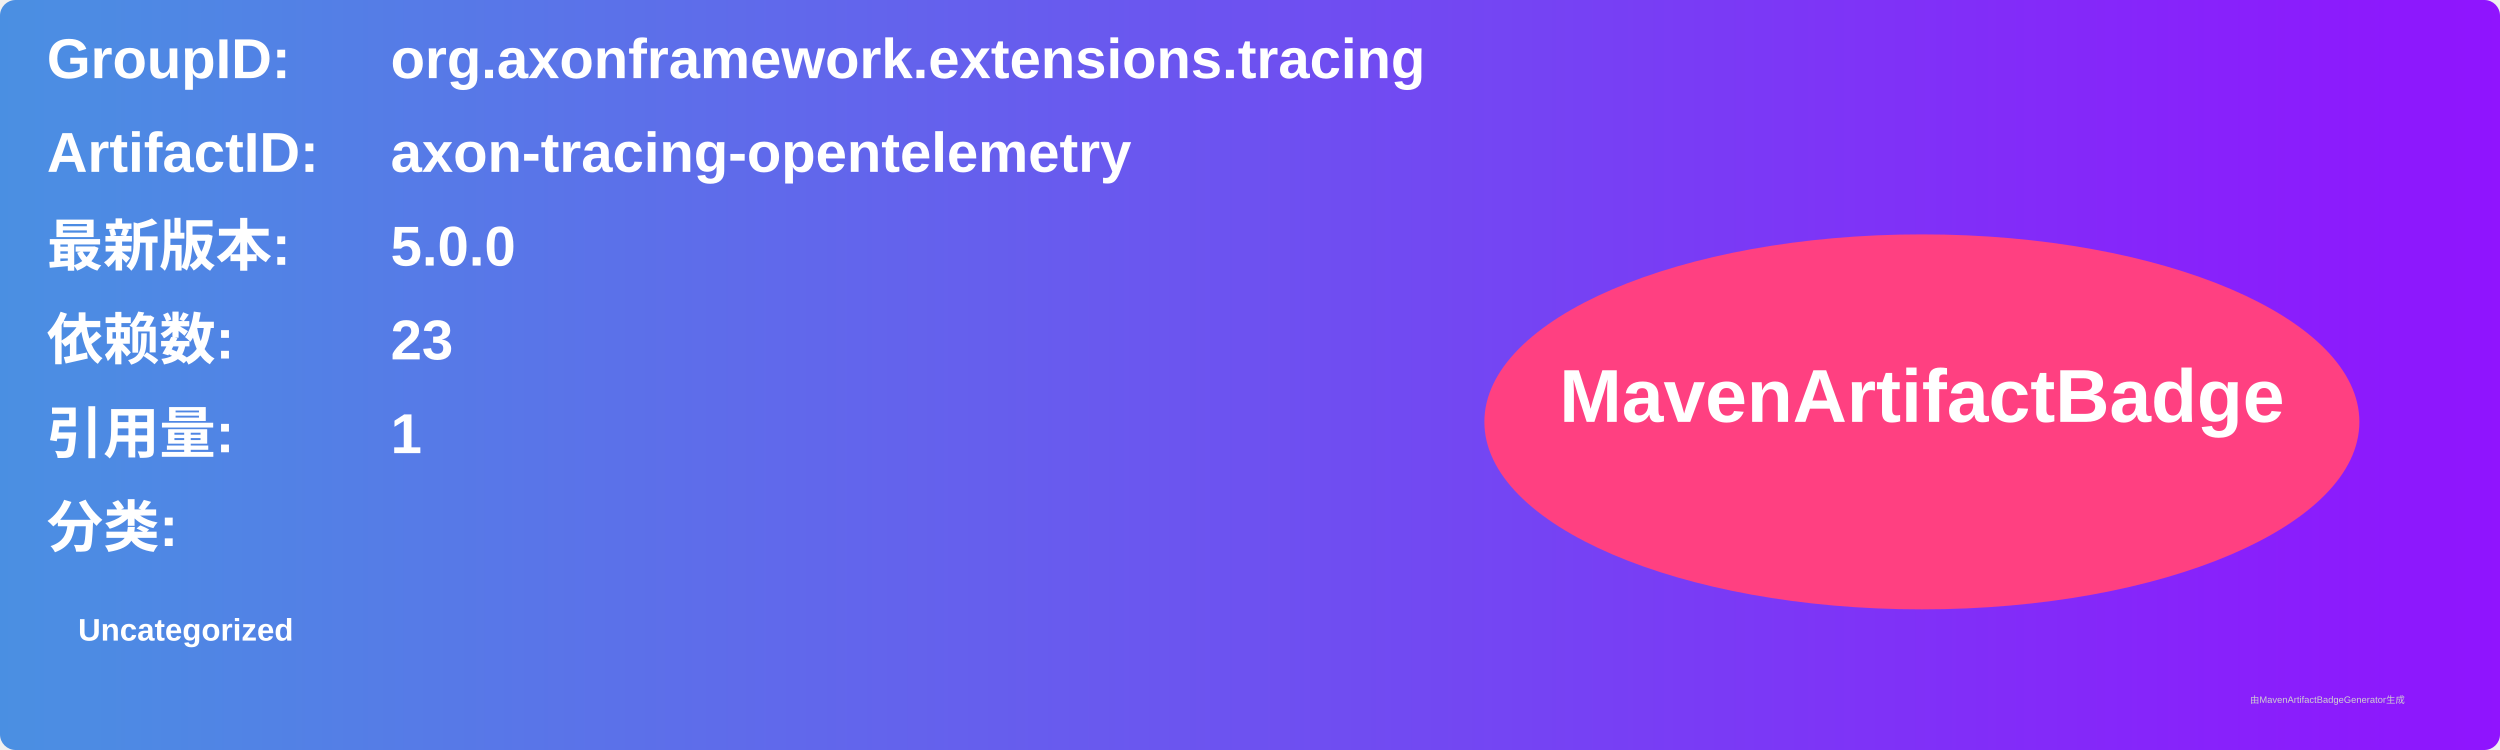
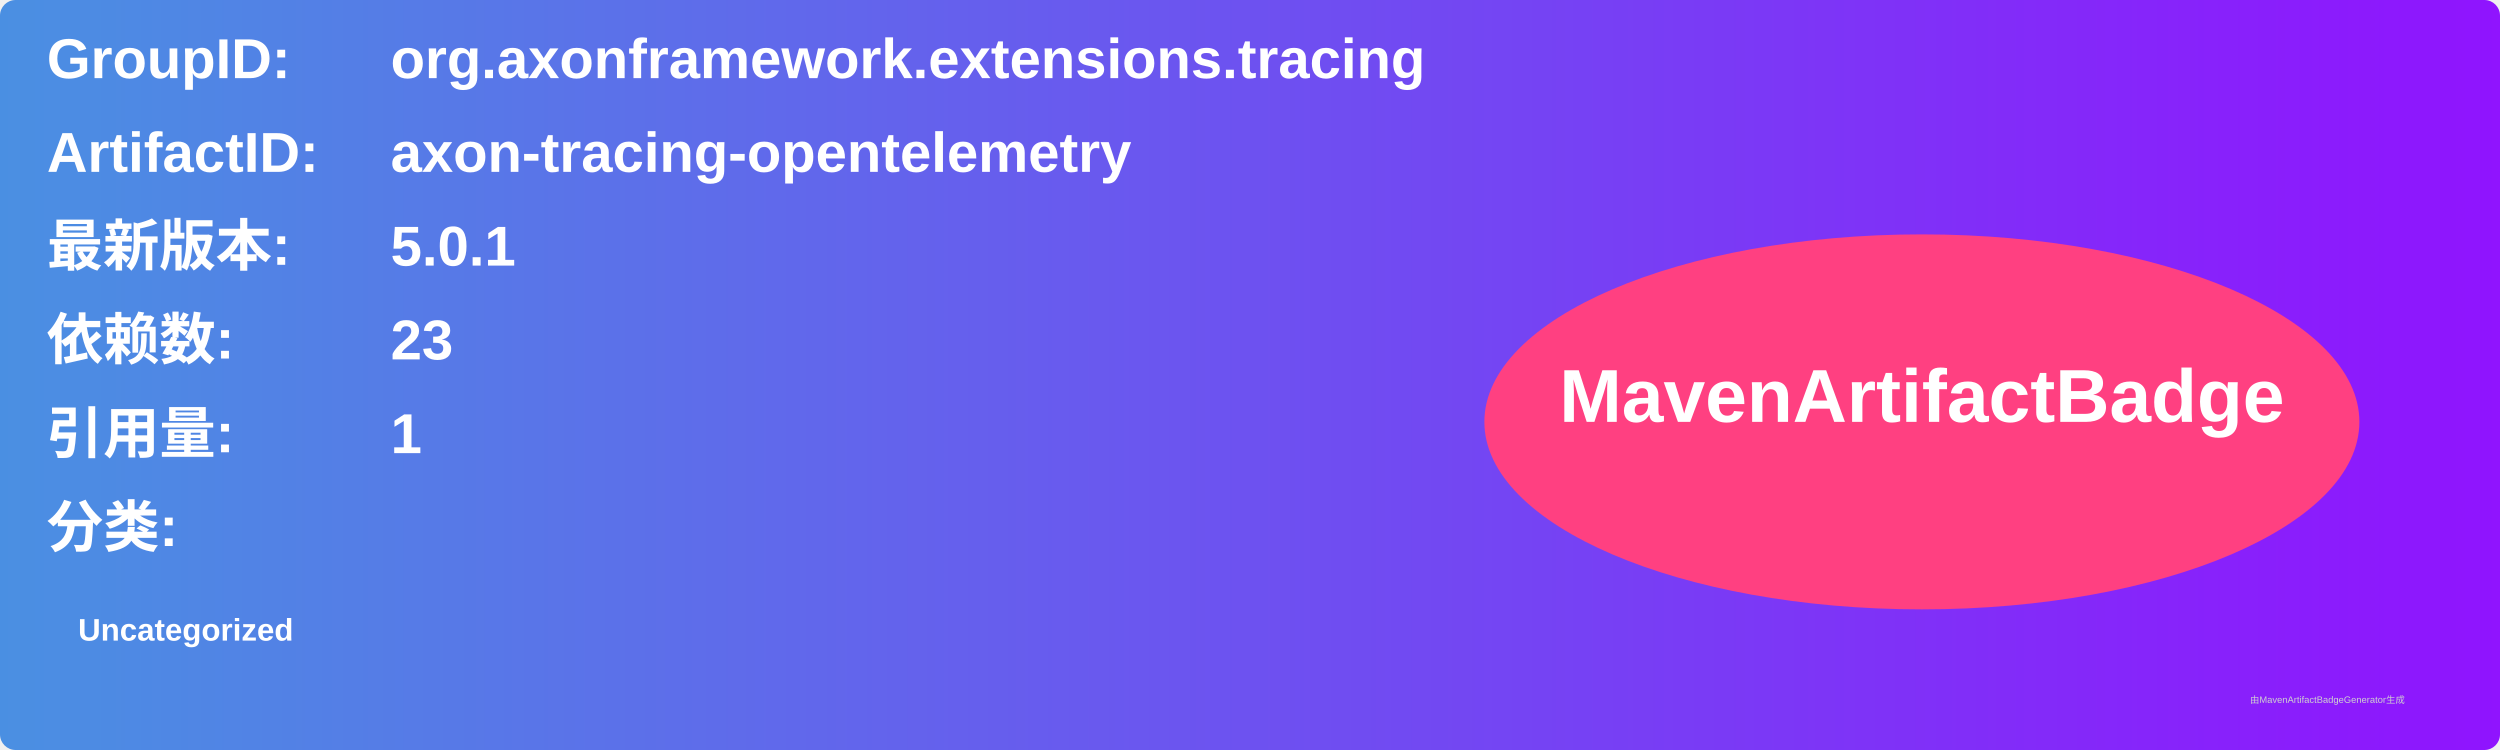
<svg xmlns="http://www.w3.org/2000/svg" width="800" height="240" viewBox="0 0 800 240">
  <linearGradient id="grad" x1="0%" y1="0%" x2="100%" y2="0%">
    <stop offset="0%" stop-color="#4a90e2" />
    <stop offset="100%" stop-color="#9013fe" />
  </linearGradient>
  <rect width="100%" height="100%" rx="5" ry="5" fill="url(#grad)" />
  <g transform="translate(15, 15)">
    <text x="0" y="10" font-family="Arial" font-size="18" fill="white" font-weight="bold" width="260">GroupID:</text>
    <text x="110" y="10" font-family="Arial" font-size="18" fill="white" font-weight="bold" width="460">org.axonframework.extensions.tracing</text>
    <text x="0" y="40" font-family="Arial" font-size="18" fill="white" font-weight="bold" width="260">ArtifactID:</text>
    <text x="110" y="40" font-family="Arial" font-size="18" fill="white" font-weight="bold" width="460">axon-tracing-opentelemetry</text>
    <text x="0" y="70" font-family="Arial" font-size="18" fill="white" font-weight="bold">最新版本:</text>
    <text x="110" y="70" font-family="Arial" font-size="18" fill="white" font-weight="bold">
-       <tspan font-weight="bold">5.0.0</tspan>
+       <tspan font-weight="bold">5.0.1</tspan>
    </text>
    <text x="0" y="100" font-family="Arial" font-size="18" fill="white" font-weight="bold">依赖数: </text>
    <text x="110" y="100" font-family="Arial" font-size="18" fill="white">
      <tspan font-weight="bold">23</tspan>
    </text>
    <text x="0" y="130" font-family="Arial" font-size="18" fill="white" font-weight="bold">引用量: </text>
    <text x="110" y="130" font-family="Arial" font-size="18" fill="white">
      <tspan font-weight="bold">1</tspan>
    </text>
    <text x="0" y="160" font-family="Arial" font-size="18" fill="white" font-weight="bold">分类:</text>
    <text x="10" y="190" font-family="Arial" font-size="10" fill="white">
      <tspan font-weight="bold">Uncategorized</tspan>
    </text>
    <ellipse cx="600" cy="120" rx="140" ry="60" fill="#ff4081" />
    <text x="600" y="120" text-anchor="middle" font-family="Arial" font-size="24" fill="white" font-weight="bold">MavenArtifactBadge</text>
  </g>
  <text x="720" y="225" font-family="Arial" font-size="3" fill="#d0d0d0">由MavenArtifactBadgeGenerator生成</text>
</svg>
